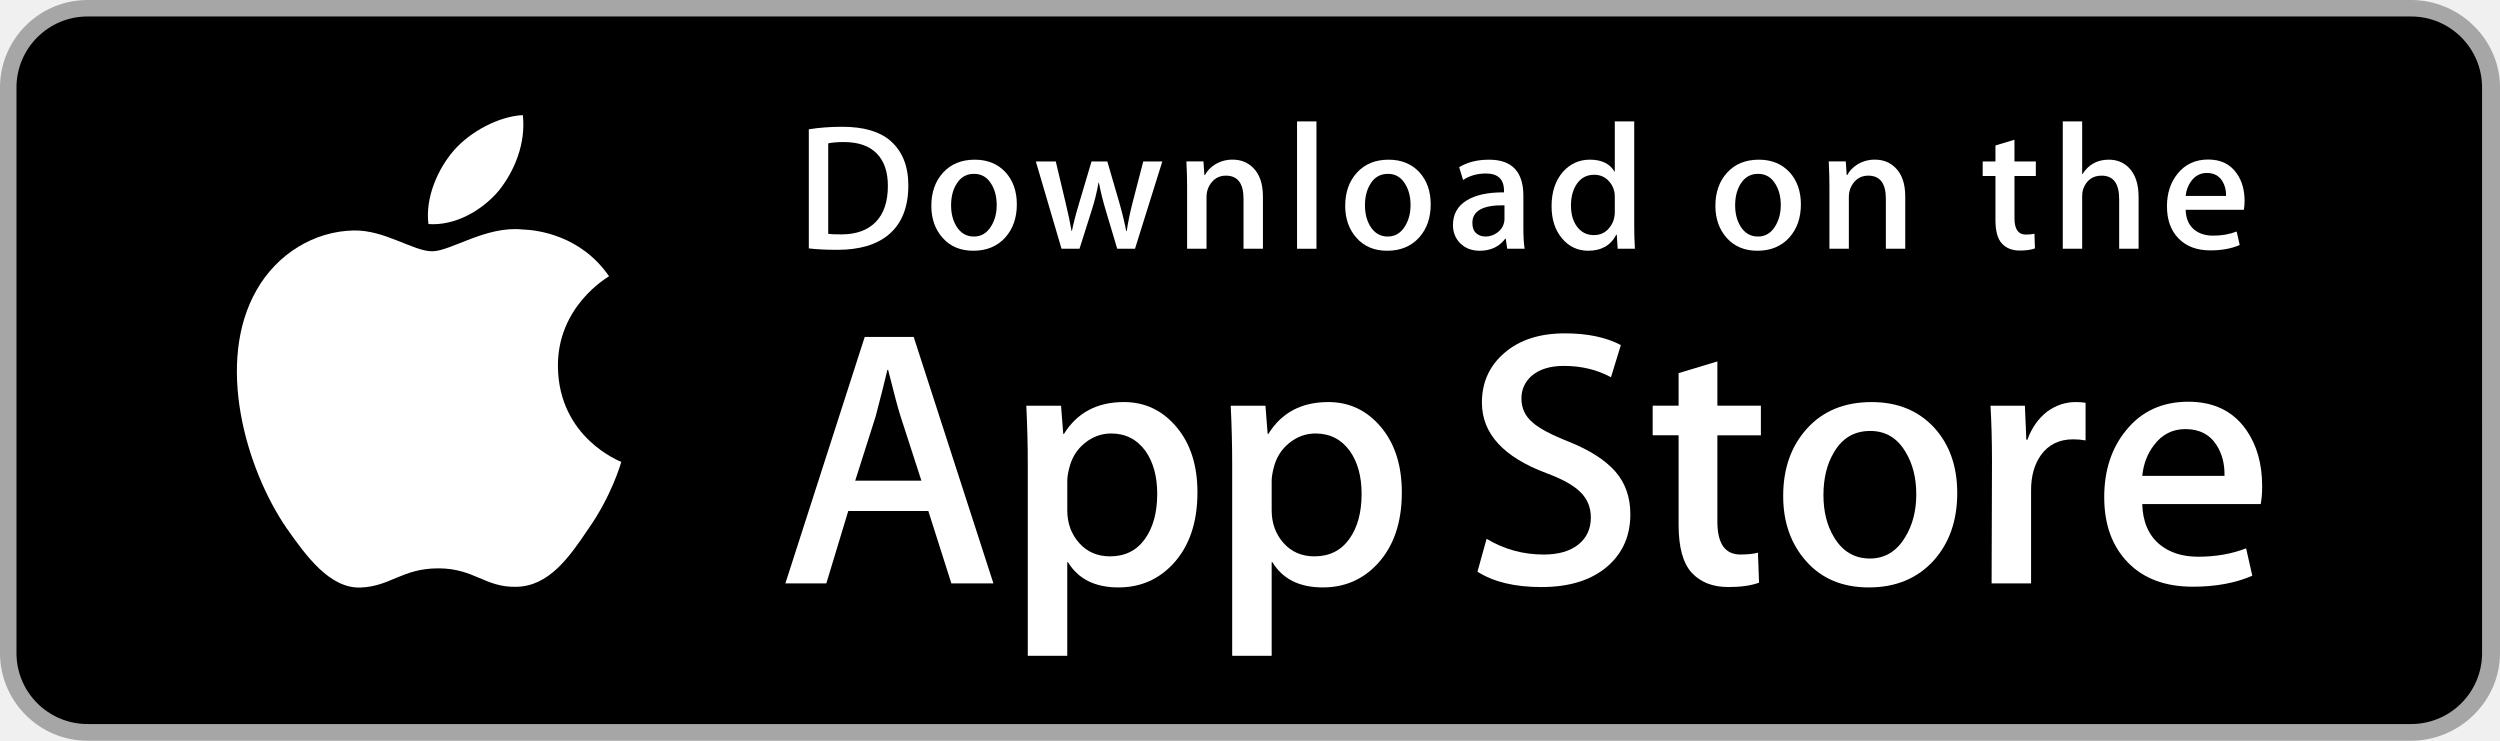
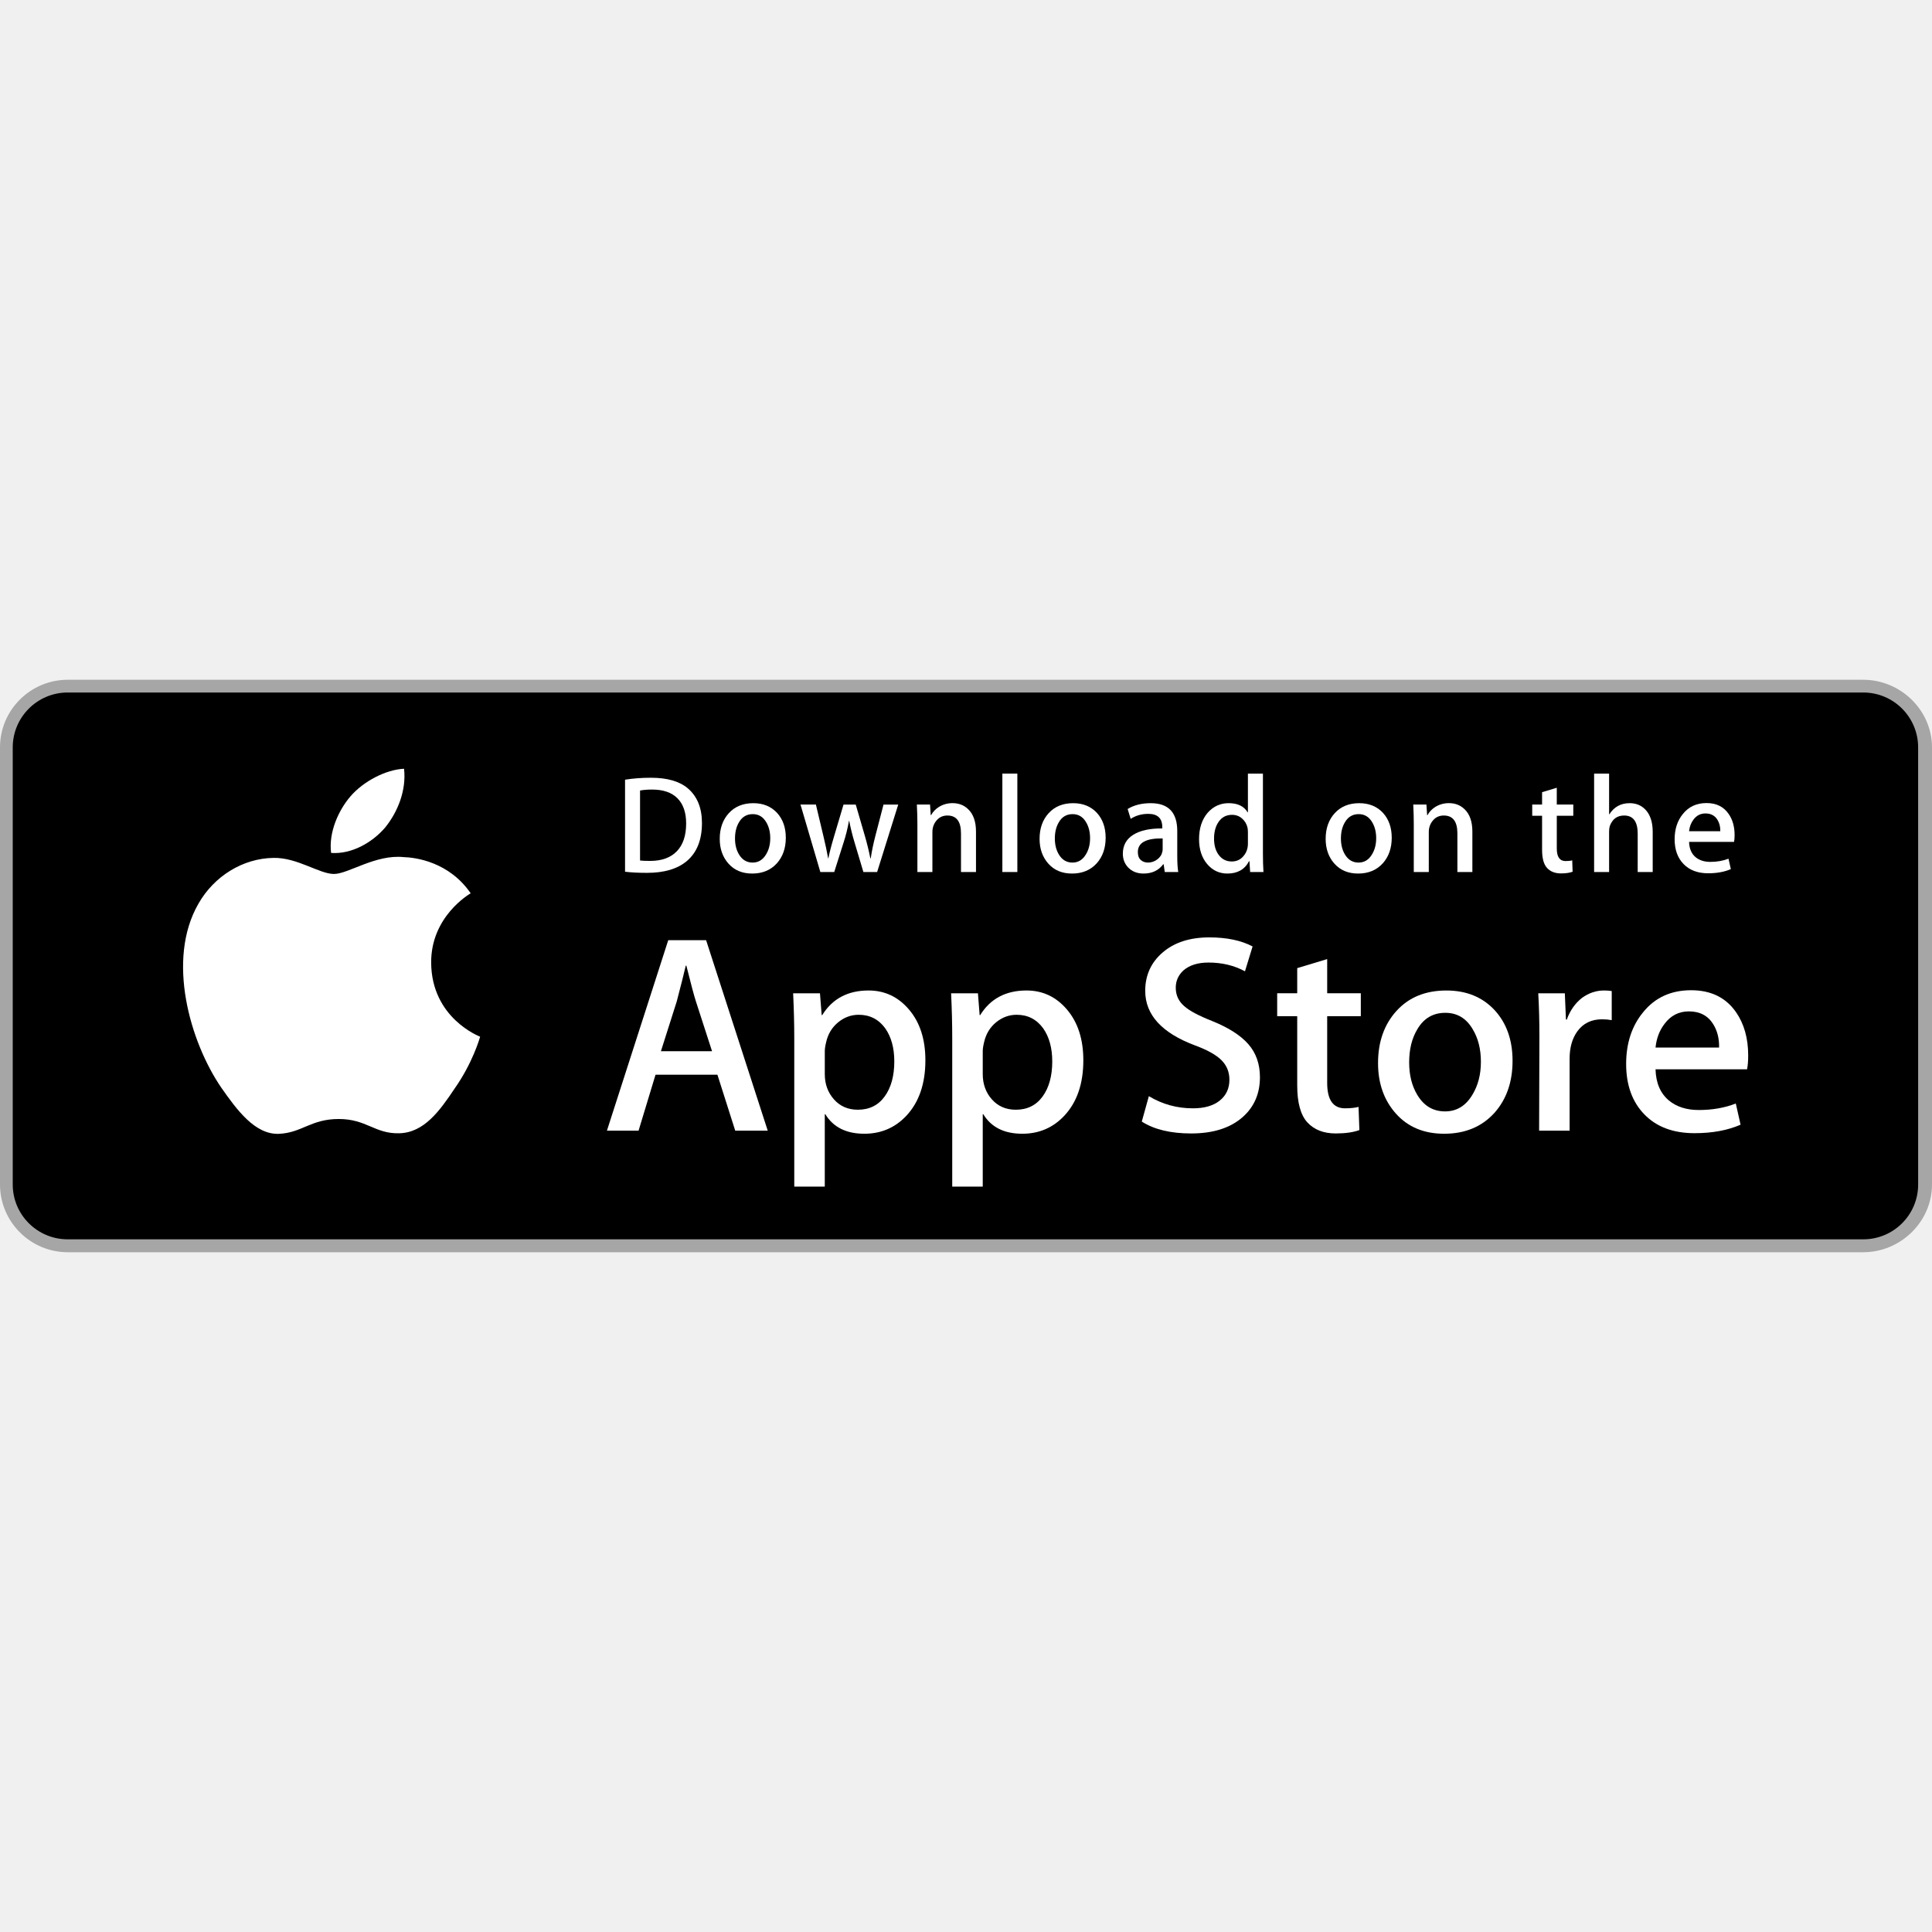
- <svg xmlns="http://www.w3.org/2000/svg" version="1.1" id="US_UK_Download_on_the" x="0px" y="0px" width="135px" height="40px" viewBox="0 0 135 40" enable-background="new 0 0 135 40" xml:space="preserve">
+ <svg xmlns="http://www.w3.org/2000/svg" version="1.1" id="US_UK_Download_on_the" x="0px" y="0px" width="800px" height="800px" viewBox="0 -47.5 135 135" enable-background="new 0 0 135 40" xml:space="preserve">
  <g>
    <path fill="#A6A6A6" d="M130.197,40H4.729C2.122,40,0,37.872,0,35.267V4.726C0,2.12,2.122,0,4.729,0h125.468   C132.803,0,135,2.12,135,4.726v30.541C135,37.872,132.803,40,130.197,40L130.197,40z" />
    <path d="M134.032,35.268c0,2.116-1.714,3.83-3.834,3.83H4.729c-2.119,0-3.839-1.714-3.839-3.83V4.725   c0-2.115,1.72-3.835,3.839-3.835h125.468c2.121,0,3.834,1.72,3.834,3.835L134.032,35.268L134.032,35.268z" />
    <g>
      <g>
        <path fill="#FFFFFF" d="M30.128,19.784c-0.029-3.223,2.639-4.791,2.761-4.864c-1.511-2.203-3.853-2.504-4.676-2.528     c-1.967-0.207-3.875,1.177-4.877,1.177c-1.022,0-2.565-1.157-4.228-1.123c-2.14,0.033-4.142,1.272-5.24,3.196     c-2.266,3.923-0.576,9.688,1.595,12.859c1.086,1.553,2.355,3.287,4.016,3.226c1.625-0.067,2.232-1.036,4.193-1.036     c1.943,0,2.513,1.036,4.207,0.997c1.744-0.028,2.842-1.56,3.89-3.127c1.255-1.78,1.759-3.533,1.779-3.623     C33.507,24.924,30.161,23.647,30.128,19.784z" />
        <path fill="#FFFFFF" d="M26.928,10.306c0.874-1.093,1.472-2.58,1.306-4.089c-1.265,0.056-2.847,0.875-3.758,1.944     c-0.806,0.942-1.526,2.486-1.34,3.938C24.557,12.205,26.016,11.382,26.928,10.306z" />
      </g>
    </g>
    <g>
      <path fill="#FFFFFF" d="M53.645,31.504h-2.271l-1.244-3.909h-4.324l-1.185,3.909h-2.211l4.284-13.308h2.646L53.645,31.504z     M49.755,25.955L48.63,22.48c-0.119-0.355-0.342-1.191-0.671-2.507h-0.04c-0.131,0.566-0.342,1.402-0.632,2.507l-1.105,3.475    H49.755z" />
      <path fill="#FFFFFF" d="M64.662,26.588c0,1.632-0.441,2.922-1.323,3.869c-0.79,0.843-1.771,1.264-2.942,1.264    c-1.264,0-2.172-0.454-2.725-1.362h-0.04v5.055h-2.132V25.067c0-1.026-0.027-2.079-0.079-3.159h1.875l0.119,1.521h0.04    c0.711-1.146,1.79-1.718,3.238-1.718c1.132,0,2.077,0.447,2.833,1.342C64.284,23.949,64.662,25.127,64.662,26.588z M62.49,26.666    c0-0.934-0.21-1.704-0.632-2.31c-0.461-0.632-1.08-0.948-1.856-0.948c-0.526,0-1.004,0.176-1.431,0.523    c-0.428,0.35-0.708,0.807-0.839,1.373c-0.066,0.264-0.099,0.48-0.099,0.65v1.6c0,0.698,0.214,1.287,0.642,1.768    s0.984,0.721,1.668,0.721c0.803,0,1.428-0.31,1.875-0.928C62.266,28.496,62.49,27.68,62.49,26.666z" />
      <path fill="#FFFFFF" d="M75.699,26.588c0,1.632-0.441,2.922-1.324,3.869c-0.789,0.843-1.77,1.264-2.941,1.264    c-1.264,0-2.172-0.454-2.724-1.362H68.67v5.055h-2.132V25.067c0-1.026-0.027-2.079-0.079-3.159h1.875l0.119,1.521h0.04    c0.71-1.146,1.789-1.718,3.238-1.718c1.131,0,2.076,0.447,2.834,1.342C75.32,23.949,75.699,25.127,75.699,26.588z M73.527,26.666    c0-0.934-0.211-1.704-0.633-2.31c-0.461-0.632-1.078-0.948-1.855-0.948c-0.527,0-1.004,0.176-1.432,0.523    c-0.428,0.35-0.707,0.807-0.838,1.373c-0.065,0.264-0.099,0.48-0.099,0.65v1.6c0,0.698,0.214,1.287,0.64,1.768    c0.428,0.48,0.984,0.721,1.67,0.721c0.803,0,1.428-0.31,1.875-0.928C73.303,28.496,73.527,27.68,73.527,26.666z" />
      <path fill="#FFFFFF" d="M88.039,27.772c0,1.132-0.393,2.053-1.182,2.764c-0.867,0.777-2.074,1.165-3.625,1.165    c-1.432,0-2.58-0.276-3.449-0.829l0.494-1.777c0.936,0.566,1.963,0.85,3.082,0.85c0.803,0,1.428-0.182,1.877-0.544    c0.447-0.362,0.67-0.848,0.67-1.454c0-0.54-0.184-0.995-0.553-1.364c-0.367-0.369-0.98-0.712-1.836-1.029    c-2.33-0.869-3.494-2.142-3.494-3.816c0-1.094,0.408-1.991,1.225-2.689c0.814-0.699,1.9-1.048,3.258-1.048    c1.211,0,2.217,0.211,3.02,0.632l-0.533,1.738c-0.75-0.408-1.598-0.612-2.547-0.612c-0.75,0-1.336,0.185-1.756,0.553    c-0.355,0.329-0.533,0.73-0.533,1.205c0,0.526,0.203,0.961,0.611,1.303c0.355,0.316,1,0.658,1.936,1.027    c1.145,0.461,1.986,1,2.527,1.618C87.77,26.081,88.039,26.852,88.039,27.772z" />
      <path fill="#FFFFFF" d="M95.088,23.508h-2.35v4.659c0,1.185,0.414,1.777,1.244,1.777c0.381,0,0.697-0.033,0.947-0.099l0.059,1.619    c-0.42,0.157-0.973,0.236-1.658,0.236c-0.842,0-1.5-0.257-1.975-0.77c-0.473-0.514-0.711-1.376-0.711-2.587v-4.837h-1.4v-1.6h1.4    v-1.757l2.094-0.632v2.389h2.35V23.508z" />
      <path fill="#FFFFFF" d="M105.691,26.627c0,1.475-0.422,2.686-1.264,3.633c-0.883,0.975-2.055,1.461-3.516,1.461    c-1.408,0-2.529-0.467-3.365-1.401s-1.254-2.113-1.254-3.534c0-1.487,0.43-2.705,1.293-3.652c0.861-0.948,2.023-1.422,3.484-1.422    c1.408,0,2.541,0.467,3.396,1.402C105.283,24.021,105.691,25.192,105.691,26.627z M103.479,26.696    c0-0.885-0.189-1.644-0.572-2.277c-0.447-0.766-1.086-1.148-1.914-1.148c-0.857,0-1.508,0.383-1.955,1.148    c-0.383,0.634-0.572,1.405-0.572,2.317c0,0.885,0.189,1.644,0.572,2.276c0.461,0.766,1.105,1.148,1.936,1.148    c0.814,0,1.453-0.39,1.914-1.168C103.281,28.347,103.479,27.58,103.479,26.696z" />
      <path fill="#FFFFFF" d="M112.621,23.783c-0.211-0.039-0.436-0.059-0.672-0.059c-0.75,0-1.33,0.283-1.738,0.85    c-0.355,0.5-0.533,1.132-0.533,1.895v5.035h-2.131l0.02-6.574c0-1.106-0.027-2.113-0.08-3.021h1.857l0.078,1.836h0.059    c0.225-0.631,0.58-1.139,1.066-1.52c0.475-0.343,0.988-0.514,1.541-0.514c0.197,0,0.375,0.014,0.533,0.039V23.783z" />
      <path fill="#FFFFFF" d="M122.156,26.252c0,0.382-0.025,0.704-0.078,0.967h-6.396c0.025,0.948,0.334,1.673,0.928,2.173    c0.539,0.447,1.236,0.671,2.092,0.671c0.947,0,1.811-0.151,2.588-0.454l0.334,1.48c-0.908,0.396-1.98,0.593-3.217,0.593    c-1.488,0-2.656-0.438-3.506-1.313c-0.848-0.875-1.273-2.05-1.273-3.524c0-1.447,0.395-2.652,1.186-3.613    c0.828-1.026,1.947-1.539,3.355-1.539c1.383,0,2.43,0.513,3.141,1.539C121.873,24.047,122.156,25.055,122.156,26.252z     M120.123,25.699c0.014-0.632-0.125-1.178-0.414-1.639c-0.369-0.593-0.936-0.889-1.699-0.889c-0.697,0-1.264,0.289-1.697,0.869    c-0.355,0.461-0.566,1.014-0.631,1.658H120.123z" />
    </g>
    <g>
      <g>
        <path fill="#FFFFFF" d="M49.05,10.009c0,1.177-0.353,2.063-1.058,2.658c-0.653,0.549-1.581,0.824-2.783,0.824     c-0.596,0-1.106-0.026-1.533-0.078V6.982c0.557-0.09,1.157-0.136,1.805-0.136c1.145,0,2.008,0.249,2.59,0.747     C48.723,8.156,49.05,8.961,49.05,10.009z M47.945,10.038c0-0.763-0.202-1.348-0.606-1.756c-0.404-0.407-0.994-0.611-1.771-0.611     c-0.33,0-0.611,0.022-0.844,0.068v4.889c0.129,0.02,0.365,0.029,0.708,0.029c0.802,0,1.421-0.223,1.857-0.669     S47.945,10.892,47.945,10.038z" />
        <path fill="#FFFFFF" d="M54.909,11.037c0,0.725-0.207,1.319-0.621,1.785c-0.434,0.479-1.009,0.718-1.727,0.718     c-0.692,0-1.243-0.229-1.654-0.689c-0.41-0.459-0.615-1.038-0.615-1.736c0-0.73,0.211-1.329,0.635-1.794s0.994-0.698,1.712-0.698     c0.692,0,1.248,0.229,1.669,0.688C54.708,9.757,54.909,10.333,54.909,11.037z M53.822,11.071c0-0.435-0.094-0.808-0.281-1.119     c-0.22-0.376-0.533-0.564-0.94-0.564c-0.421,0-0.741,0.188-0.961,0.564c-0.188,0.311-0.281,0.69-0.281,1.138     c0,0.435,0.094,0.808,0.281,1.119c0.227,0.376,0.543,0.564,0.951,0.564c0.4,0,0.714-0.191,0.94-0.574     C53.725,11.882,53.822,11.506,53.822,11.071z" />
        <path fill="#FFFFFF" d="M62.765,8.719l-1.475,4.714h-0.96l-0.611-2.047c-0.155-0.511-0.281-1.019-0.379-1.523h-0.019     c-0.091,0.518-0.217,1.025-0.379,1.523l-0.649,2.047h-0.971l-1.387-4.714h1.077l0.533,2.241c0.129,0.53,0.235,1.035,0.32,1.513     h0.019c0.078-0.394,0.207-0.896,0.389-1.503l0.669-2.25h0.854l0.641,2.202c0.155,0.537,0.281,1.054,0.378,1.552h0.029     c0.071-0.485,0.178-1.002,0.32-1.552l0.572-2.202H62.765z" />
        <path fill="#FFFFFF" d="M68.198,13.433H67.15v-2.7c0-0.832-0.316-1.248-0.95-1.248c-0.311,0-0.562,0.114-0.757,0.343     c-0.193,0.229-0.291,0.499-0.291,0.808v2.796h-1.048v-3.366c0-0.414-0.013-0.863-0.038-1.349h0.921l0.049,0.737h0.029     c0.122-0.229,0.304-0.418,0.543-0.569c0.284-0.176,0.602-0.265,0.95-0.265c0.44,0,0.806,0.142,1.097,0.427     c0.362,0.349,0.543,0.87,0.543,1.562V13.433z" />
        <path fill="#FFFFFF" d="M71.088,13.433h-1.047V6.556h1.047V13.433z" />
        <path fill="#FFFFFF" d="M77.258,11.037c0,0.725-0.207,1.319-0.621,1.785c-0.434,0.479-1.01,0.718-1.727,0.718     c-0.693,0-1.244-0.229-1.654-0.689c-0.41-0.459-0.615-1.038-0.615-1.736c0-0.73,0.211-1.329,0.635-1.794s0.994-0.698,1.711-0.698     c0.693,0,1.248,0.229,1.67,0.688C77.057,9.757,77.258,10.333,77.258,11.037z M76.17,11.071c0-0.435-0.094-0.808-0.281-1.119     c-0.219-0.376-0.533-0.564-0.939-0.564c-0.422,0-0.742,0.188-0.961,0.564c-0.188,0.311-0.281,0.69-0.281,1.138     c0,0.435,0.094,0.808,0.281,1.119c0.227,0.376,0.543,0.564,0.951,0.564c0.4,0,0.713-0.191,0.939-0.574     C76.074,11.882,76.17,11.506,76.17,11.071z" />
        <path fill="#FFFFFF" d="M82.33,13.433h-0.941l-0.078-0.543h-0.029c-0.322,0.433-0.781,0.65-1.377,0.65     c-0.445,0-0.805-0.143-1.076-0.427c-0.246-0.258-0.369-0.579-0.369-0.96c0-0.576,0.24-1.015,0.723-1.319     c0.482-0.304,1.16-0.453,2.033-0.446V10.3c0-0.621-0.326-0.931-0.979-0.931c-0.465,0-0.875,0.117-1.229,0.349l-0.213-0.688     c0.438-0.271,0.979-0.407,1.617-0.407c1.232,0,1.85,0.65,1.85,1.95v1.736C82.262,12.78,82.285,13.155,82.33,13.433z      M81.242,11.813v-0.727c-1.156-0.02-1.734,0.297-1.734,0.95c0,0.246,0.066,0.43,0.201,0.553c0.135,0.123,0.307,0.184,0.512,0.184     c0.23,0,0.445-0.073,0.641-0.218c0.197-0.146,0.318-0.331,0.363-0.558C81.236,11.946,81.242,11.884,81.242,11.813z" />
        <path fill="#FFFFFF" d="M88.285,13.433h-0.93l-0.049-0.757h-0.029c-0.297,0.576-0.803,0.864-1.514,0.864     c-0.568,0-1.041-0.223-1.416-0.669s-0.562-1.025-0.562-1.736c0-0.763,0.203-1.381,0.611-1.853c0.395-0.44,0.879-0.66,1.455-0.66     c0.633,0,1.076,0.213,1.328,0.64h0.02V6.556h1.049v5.607C88.248,12.622,88.26,13.045,88.285,13.433z M87.199,11.445v-0.786     c0-0.136-0.01-0.246-0.029-0.33c-0.059-0.252-0.186-0.464-0.379-0.635c-0.195-0.171-0.43-0.257-0.701-0.257     c-0.391,0-0.697,0.155-0.922,0.466c-0.223,0.311-0.336,0.708-0.336,1.193c0,0.466,0.107,0.844,0.322,1.135     c0.227,0.31,0.533,0.465,0.916,0.465c0.344,0,0.619-0.129,0.828-0.388C87.1,12.069,87.199,11.781,87.199,11.445z" />
        <path fill="#FFFFFF" d="M97.248,11.037c0,0.725-0.207,1.319-0.621,1.785c-0.434,0.479-1.008,0.718-1.727,0.718     c-0.691,0-1.242-0.229-1.654-0.689c-0.41-0.459-0.615-1.038-0.615-1.736c0-0.73,0.211-1.329,0.635-1.794s0.994-0.698,1.713-0.698     c0.691,0,1.248,0.229,1.668,0.688C97.047,9.757,97.248,10.333,97.248,11.037z M96.162,11.071c0-0.435-0.094-0.808-0.281-1.119     c-0.221-0.376-0.533-0.564-0.941-0.564c-0.42,0-0.74,0.188-0.961,0.564c-0.188,0.311-0.281,0.69-0.281,1.138     c0,0.435,0.094,0.808,0.281,1.119c0.227,0.376,0.543,0.564,0.951,0.564c0.4,0,0.715-0.191,0.941-0.574     C96.064,11.882,96.162,11.506,96.162,11.071z" />
        <path fill="#FFFFFF" d="M102.883,13.433h-1.047v-2.7c0-0.832-0.316-1.248-0.951-1.248c-0.311,0-0.562,0.114-0.756,0.343     s-0.291,0.499-0.291,0.808v2.796h-1.049v-3.366c0-0.414-0.012-0.863-0.037-1.349h0.92l0.049,0.737h0.029     c0.123-0.229,0.305-0.418,0.543-0.569c0.285-0.176,0.602-0.265,0.951-0.265c0.439,0,0.805,0.142,1.096,0.427     c0.363,0.349,0.543,0.87,0.543,1.562V13.433z" />
        <path fill="#FFFFFF" d="M109.936,9.504h-1.154v2.29c0,0.582,0.205,0.873,0.611,0.873c0.188,0,0.344-0.016,0.467-0.049     l0.027,0.795c-0.207,0.078-0.479,0.117-0.814,0.117c-0.414,0-0.736-0.126-0.969-0.378c-0.234-0.252-0.35-0.676-0.35-1.271V9.504     h-0.689V8.719h0.689V7.855l1.027-0.31v1.173h1.154V9.504z" />
        <path fill="#FFFFFF" d="M115.484,13.433h-1.049v-2.68c0-0.845-0.316-1.268-0.949-1.268c-0.486,0-0.818,0.245-1,0.735     c-0.031,0.103-0.049,0.229-0.049,0.377v2.835h-1.047V6.556h1.047v2.841h0.02c0.33-0.517,0.803-0.775,1.416-0.775     c0.434,0,0.793,0.142,1.078,0.427c0.355,0.355,0.533,0.883,0.533,1.581V13.433z" />
        <path fill="#FFFFFF" d="M121.207,10.853c0,0.188-0.014,0.346-0.039,0.475h-3.143c0.014,0.466,0.164,0.821,0.455,1.067     c0.266,0.22,0.609,0.33,1.029,0.33c0.465,0,0.889-0.074,1.271-0.223l0.164,0.728c-0.447,0.194-0.973,0.291-1.582,0.291     c-0.73,0-1.305-0.215-1.721-0.645c-0.418-0.43-0.625-1.007-0.625-1.731c0-0.711,0.193-1.303,0.582-1.775     c0.406-0.504,0.955-0.756,1.648-0.756c0.678,0,1.193,0.252,1.541,0.756C121.068,9.77,121.207,10.265,121.207,10.853z      M120.207,10.582c0.008-0.311-0.061-0.579-0.203-0.805c-0.182-0.291-0.459-0.437-0.834-0.437c-0.342,0-0.621,0.142-0.834,0.427     c-0.174,0.227-0.277,0.498-0.311,0.815H120.207z" />
      </g>
    </g>
  </g>
</svg>
